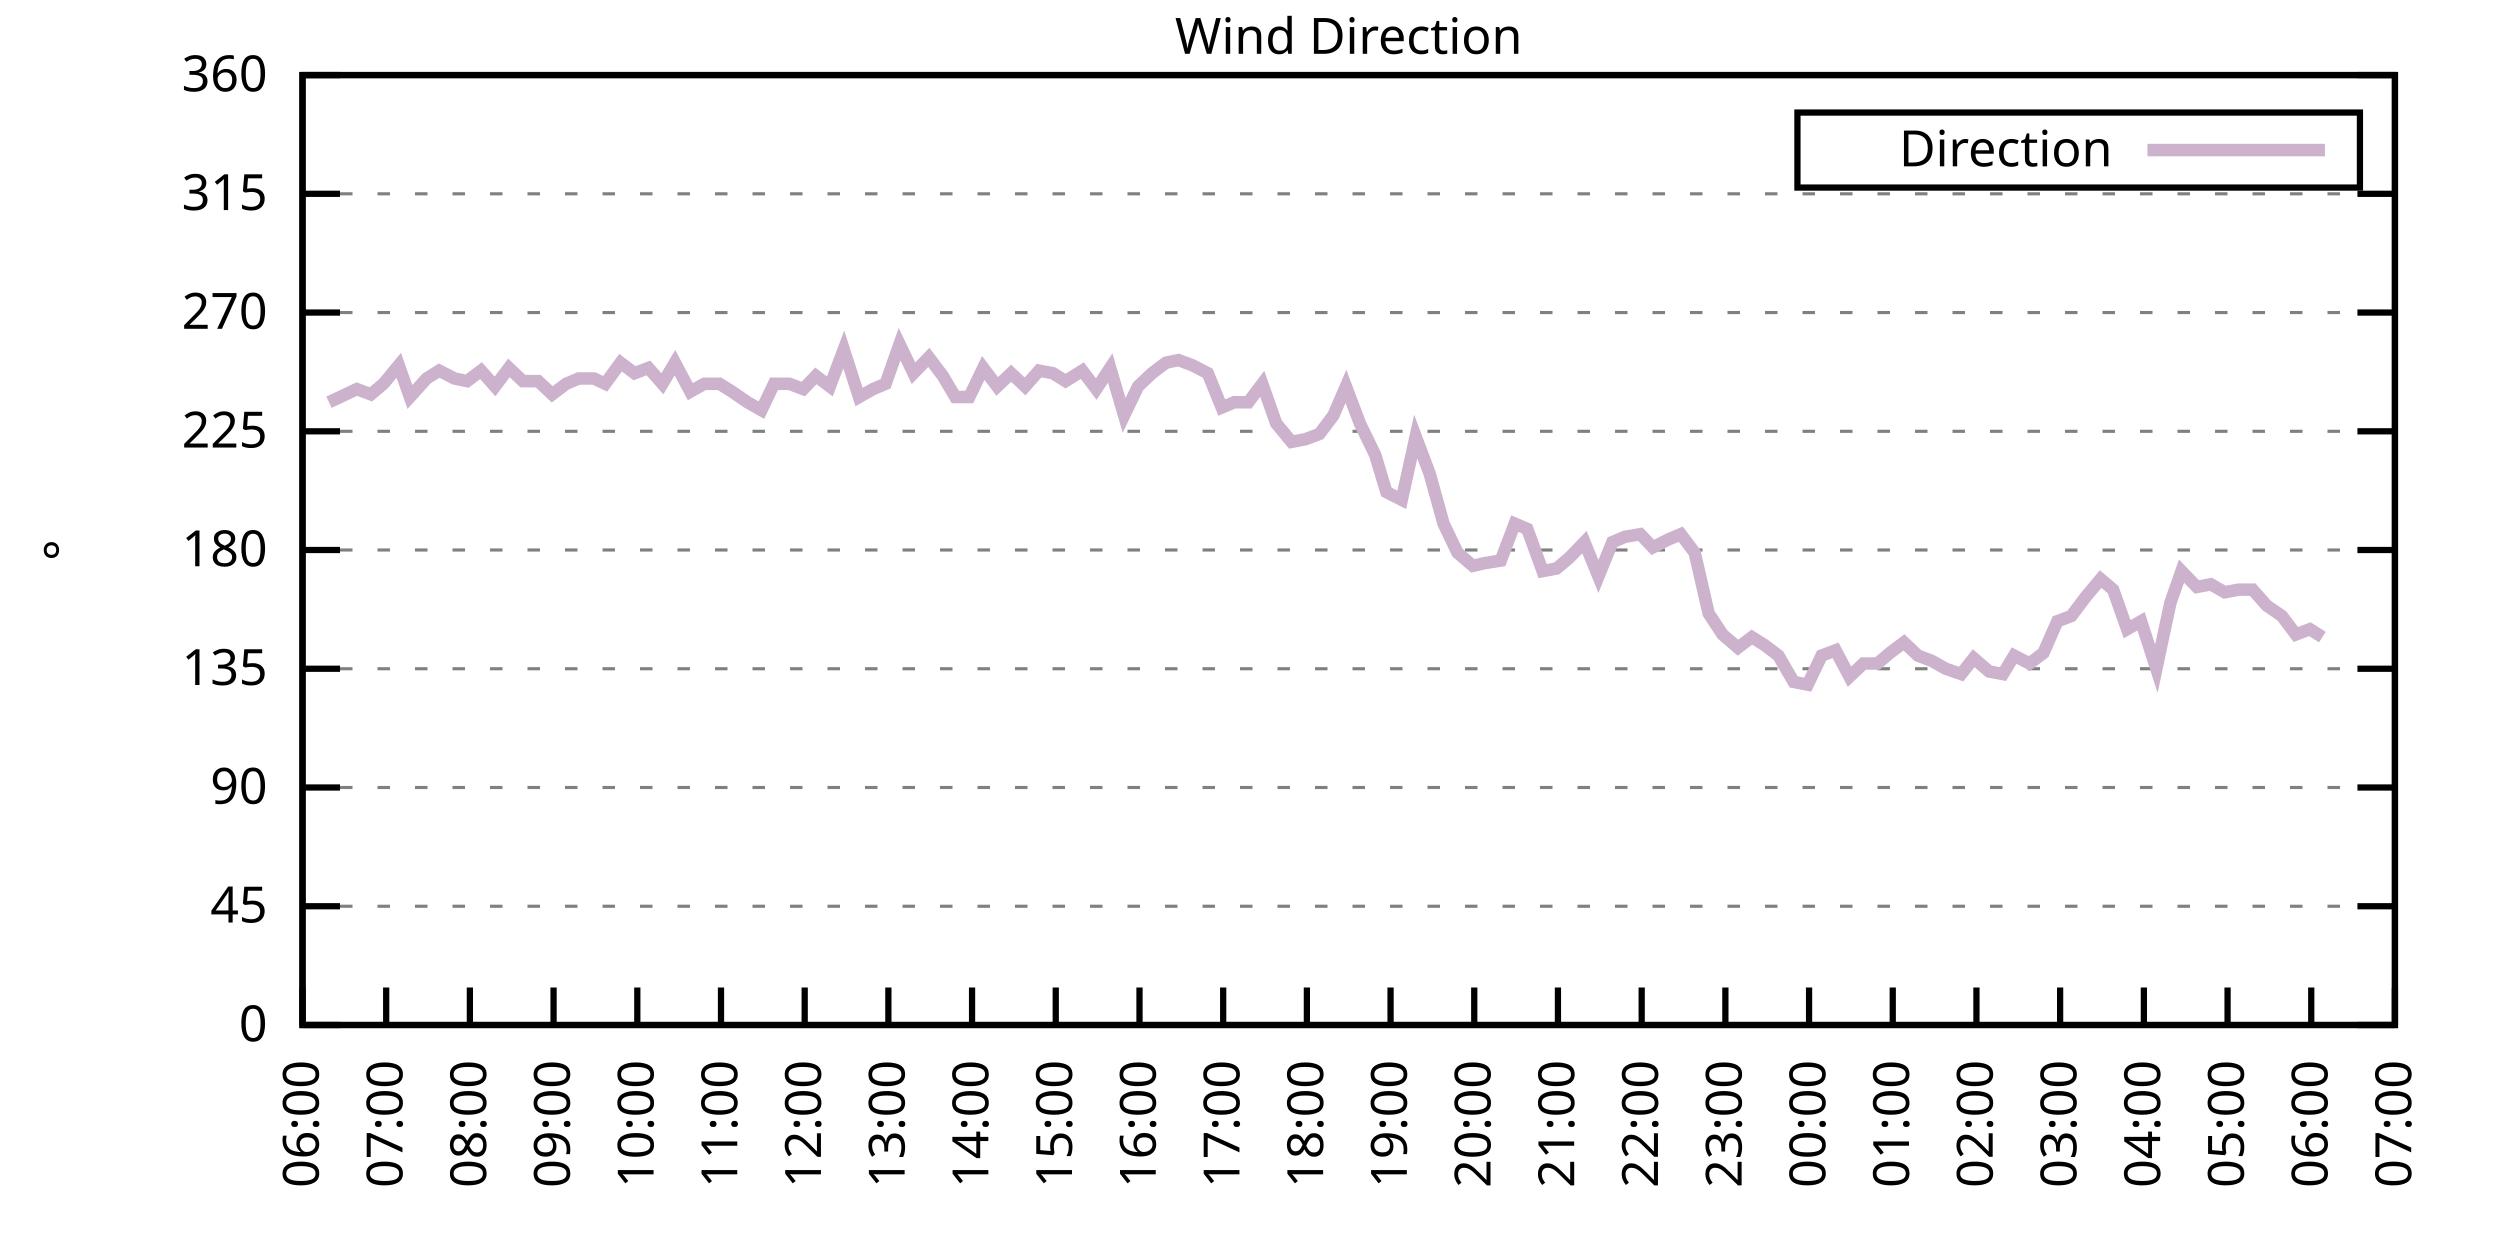
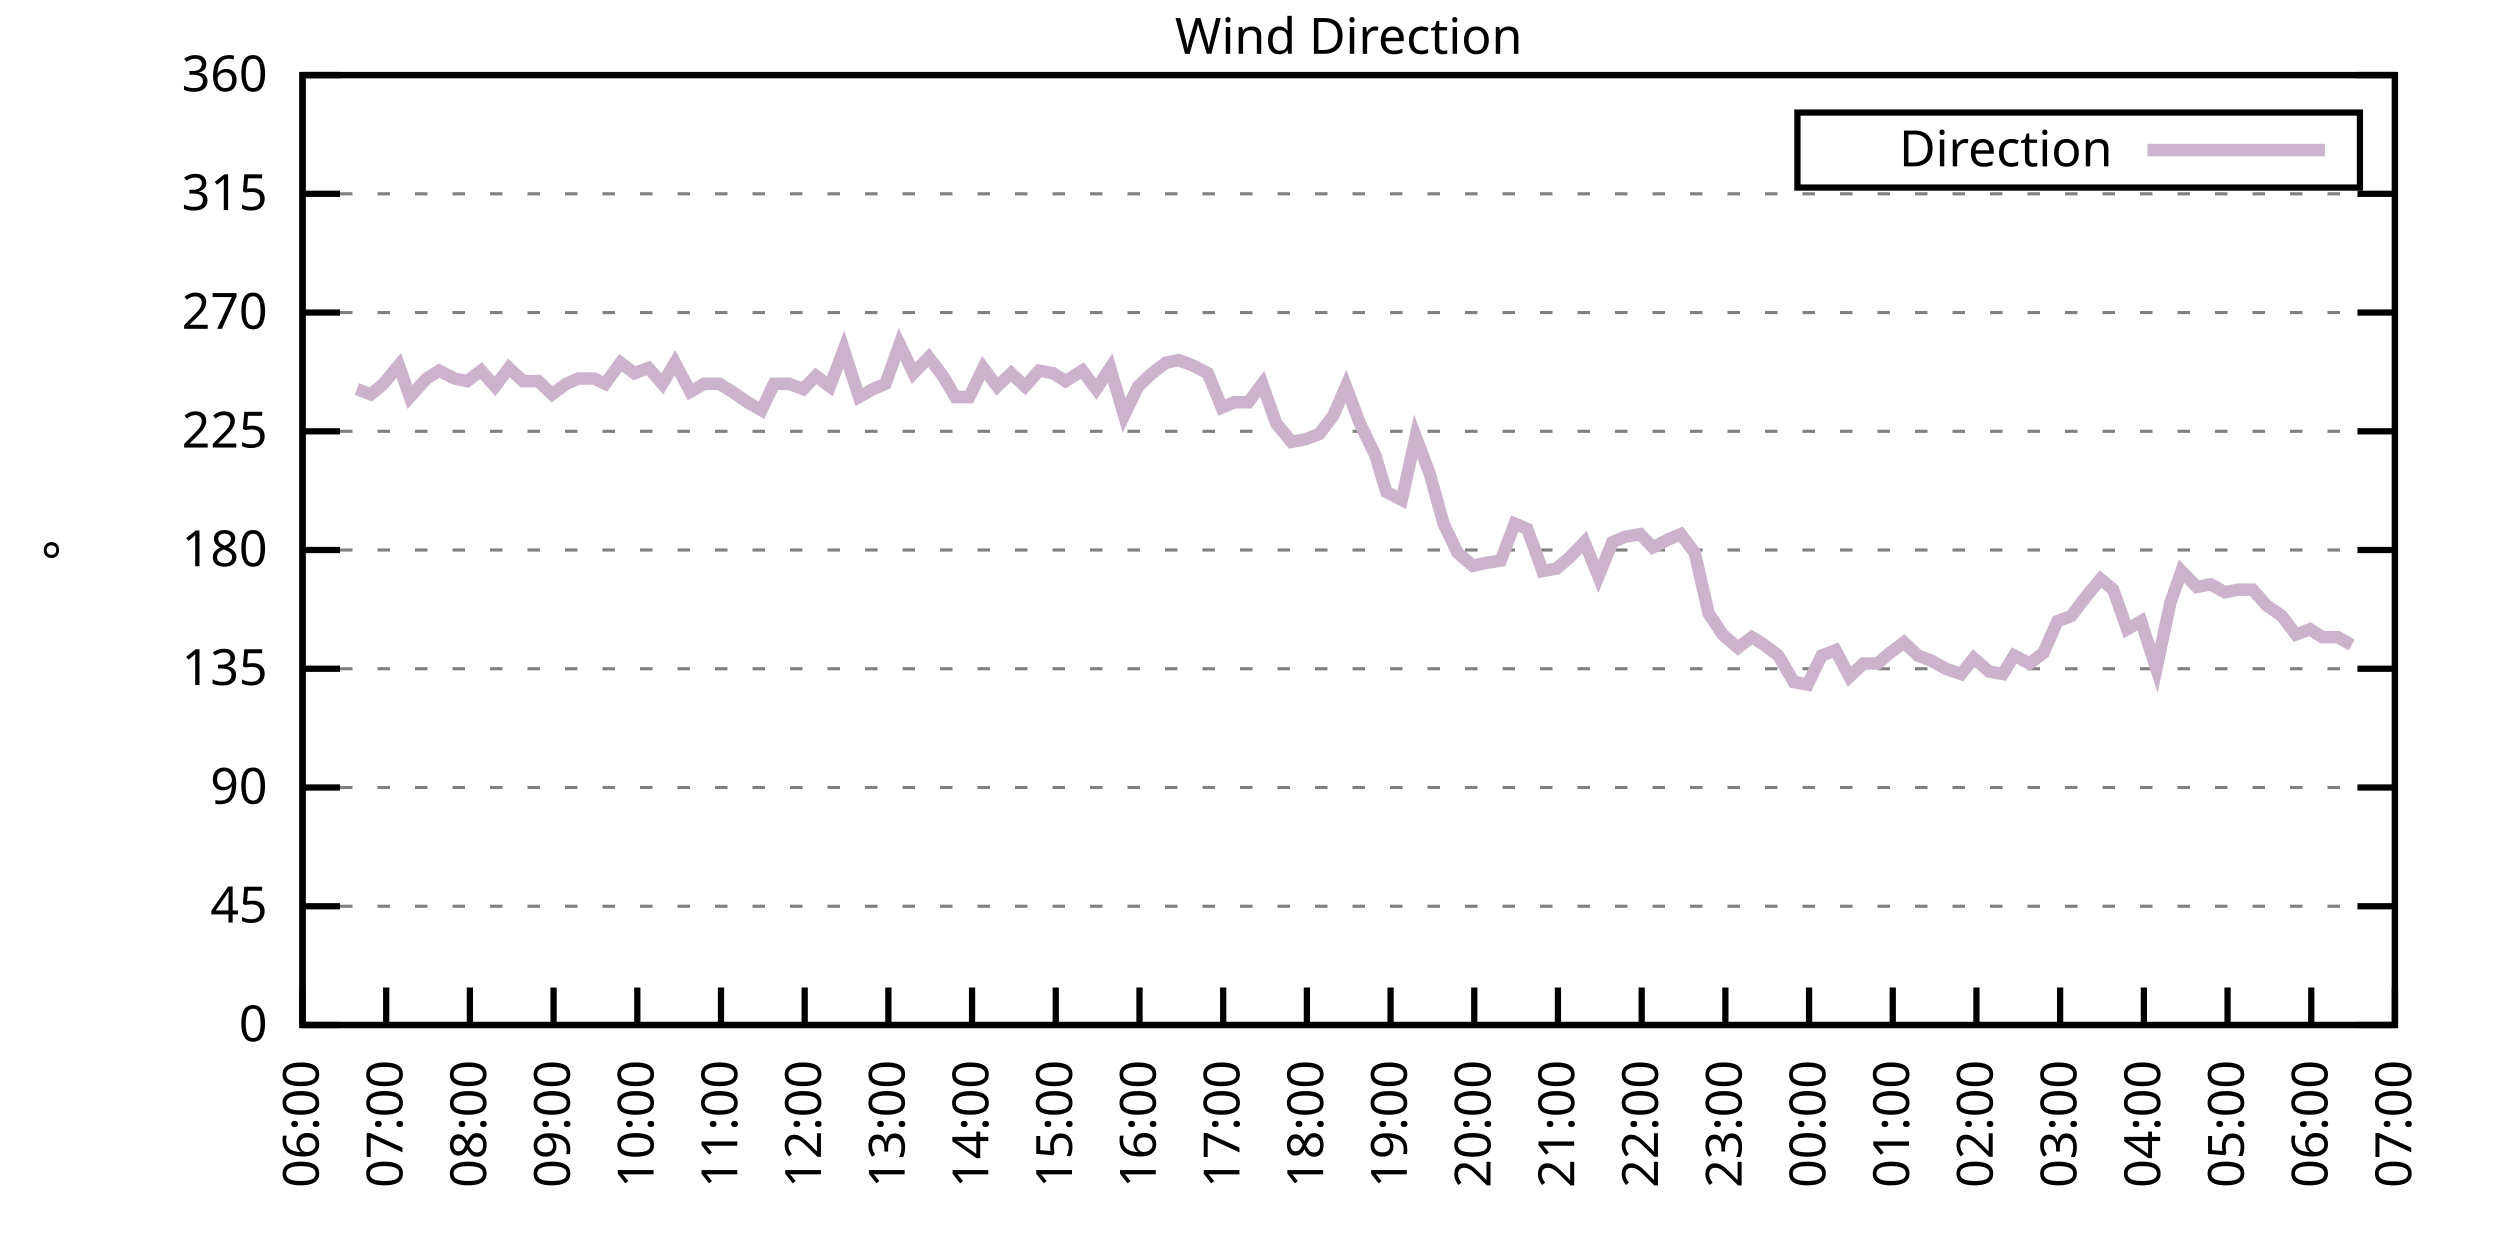
<svg xmlns="http://www.w3.org/2000/svg" xmlns:xlink="http://www.w3.org/1999/xlink" width="400" height="200" viewBox="0 0 400 200">
  <g id="gnuplot_canvas">
    <rect x="0" y="0" width="400" height="200" fill="none" />
    <defs>
      <circle id="gpDot" r="0.5" stroke-width="0.5" stroke="currentColor" />
      <path id="gpPt0" stroke-width="0.333" stroke="currentColor" d="M-1,0 h2 M0,-1 v2" />
      <path id="gpPt1" stroke-width="0.333" stroke="currentColor" d="M-1,-1 L1,1 M1,-1 L-1,1" />
      <path id="gpPt2" stroke-width="0.333" stroke="currentColor" d="M-1,0 L1,0 M0,-1 L0,1 M-1,-1 L1,1 M-1,1 L1,-1" />
      <rect id="gpPt3" stroke-width="0.333" stroke="currentColor" x="-1" y="-1" width="2" height="2" />
      <rect id="gpPt4" stroke-width="0.333" stroke="currentColor" fill="currentColor" x="-1" y="-1" width="2" height="2" />
      <circle id="gpPt5" stroke-width="0.333" stroke="currentColor" cx="0" cy="0" r="1" />
      <use xlink:href="#gpPt5" id="gpPt6" fill="currentColor" stroke="none" />
      <path id="gpPt7" stroke-width="0.333" stroke="currentColor" d="M0,-1.33 L-1.33,0.67 L1.33,0.67 z" />
      <use xlink:href="#gpPt7" id="gpPt8" fill="currentColor" stroke="none" />
      <use xlink:href="#gpPt7" id="gpPt9" stroke="currentColor" transform="rotate(180)" />
      <use xlink:href="#gpPt9" id="gpPt10" fill="currentColor" stroke="none" />
      <use xlink:href="#gpPt3" id="gpPt11" stroke="currentColor" transform="rotate(45)" />
      <use xlink:href="#gpPt11" id="gpPt12" fill="currentColor" stroke="none" />
      <path id="gpPt13" stroke-width="0.333" stroke="currentColor" d="M0,1.330 L1.265,0.411 L0.782,-1.067 L-0.782,-1.076 L-1.265,0.411 z" />
      <use xlink:href="#gpPt13" id="gpPt14" fill="currentColor" stroke="none" />
      <filter id="textbox" filterUnits="objectBoundingBox" x="0" y="0" height="1" width="1">
        <feFlood flood-color="white" flood-opacity="1" result="bgnd" />
        <feComposite in="SourceGraphic" in2="bgnd" operator="atop" />
      </filter>
      <filter id="greybox" filterUnits="objectBoundingBox" x="0" y="0" height="1" width="1">
        <feFlood flood-color="lightgrey" flood-opacity="1" result="grey" />
        <feComposite in="SourceGraphic" in2="grey" operator="atop" />
      </filter>
    </defs>
    <g fill="none" color="white" stroke="currentColor" stroke-width="1.00" stroke-linecap="butt" stroke-linejoin="miter">
</g>
    <g fill="none" color="black" stroke="currentColor" stroke-width="1.00" stroke-linecap="butt" stroke-linejoin="miter">
      <g stroke="none" shape-rendering="crispEdges">
        <polygon fill="rgb(255, 255, 255)" points="48.40,164.00 383.18,164.00 383.18,12.02 48.40,12.02 " />
      </g>
    </g>
    <g fill="none" color="black" stroke="currentColor" stroke-width="1.00" stroke-linecap="butt" stroke-linejoin="miter">
</g>
    <g fill="none" color="black" stroke="black" stroke-width="0.50" stroke-linecap="butt" stroke-linejoin="miter">
</g>
    <g fill="none" color="gray" stroke="currentColor" stroke-width="0.50" stroke-linecap="butt" stroke-linejoin="miter">
      <path stroke="gray" stroke-dasharray="2,4" class="gridline" d="M48.40,164.00 L383.19,164.00  " />
    </g>
    <g fill="none" color="gray" stroke="gray" stroke-width="1.00" stroke-linecap="butt" stroke-linejoin="miter">
</g>
    <g fill="none" color="black" stroke="currentColor" stroke-width="1.00" stroke-linecap="butt" stroke-linejoin="miter">
      <path stroke="black" d="M48.40,164.00 L54.40,164.00 M383.19,164.00 L377.19,164.00  " />
      <g transform="translate(42.80,166.60)" stroke="none" fill="black" font-family="Sans" font-size="8.00" text-anchor="end">
        <text>
          <tspan font-family="Sans"> 0</tspan>
        </text>
      </g>
    </g>
    <g fill="none" color="black" stroke="currentColor" stroke-width="1.00" stroke-linecap="butt" stroke-linejoin="miter">
</g>
    <g fill="none" color="black" stroke="black" stroke-width="0.50" stroke-linecap="butt" stroke-linejoin="miter">
</g>
    <g fill="none" color="gray" stroke="currentColor" stroke-width="0.50" stroke-linecap="butt" stroke-linejoin="miter">
      <path stroke="gray" stroke-dasharray="2,4" class="gridline" d="M48.40,145.00 L383.19,145.00  " />
    </g>
    <g fill="none" color="gray" stroke="gray" stroke-width="1.00" stroke-linecap="butt" stroke-linejoin="miter">
</g>
    <g fill="none" color="black" stroke="currentColor" stroke-width="1.00" stroke-linecap="butt" stroke-linejoin="miter">
      <path stroke="black" d="M48.40,145.00 L54.40,145.00 M383.19,145.00 L377.19,145.00  " />
      <g transform="translate(42.80,147.60)" stroke="none" fill="black" font-family="Sans" font-size="8.00" text-anchor="end">
        <text>
          <tspan font-family="Sans"> 45</tspan>
        </text>
      </g>
    </g>
    <g fill="none" color="black" stroke="currentColor" stroke-width="1.00" stroke-linecap="butt" stroke-linejoin="miter">
</g>
    <g fill="none" color="black" stroke="black" stroke-width="0.50" stroke-linecap="butt" stroke-linejoin="miter">
</g>
    <g fill="none" color="gray" stroke="currentColor" stroke-width="0.50" stroke-linecap="butt" stroke-linejoin="miter">
      <path stroke="gray" stroke-dasharray="2,4" class="gridline" d="M48.40,126.00 L383.19,126.00  " />
    </g>
    <g fill="none" color="gray" stroke="gray" stroke-width="1.00" stroke-linecap="butt" stroke-linejoin="miter">
</g>
    <g fill="none" color="black" stroke="currentColor" stroke-width="1.00" stroke-linecap="butt" stroke-linejoin="miter">
      <path stroke="black" d="M48.40,126.00 L54.40,126.00 M383.19,126.00 L377.19,126.00  " />
      <g transform="translate(42.80,128.60)" stroke="none" fill="black" font-family="Sans" font-size="8.00" text-anchor="end">
        <text>
          <tspan font-family="Sans"> 90</tspan>
        </text>
      </g>
    </g>
    <g fill="none" color="black" stroke="currentColor" stroke-width="1.00" stroke-linecap="butt" stroke-linejoin="miter">
</g>
    <g fill="none" color="black" stroke="black" stroke-width="0.50" stroke-linecap="butt" stroke-linejoin="miter">
</g>
    <g fill="none" color="gray" stroke="currentColor" stroke-width="0.50" stroke-linecap="butt" stroke-linejoin="miter">
      <path stroke="gray" stroke-dasharray="2,4" class="gridline" d="M48.40,107.00 L383.19,107.00  " />
    </g>
    <g fill="none" color="gray" stroke="gray" stroke-width="1.00" stroke-linecap="butt" stroke-linejoin="miter">
</g>
    <g fill="none" color="black" stroke="currentColor" stroke-width="1.00" stroke-linecap="butt" stroke-linejoin="miter">
      <path stroke="black" d="M48.40,107.00 L54.40,107.00 M383.19,107.00 L377.19,107.00  " />
      <g transform="translate(42.80,109.60)" stroke="none" fill="black" font-family="Sans" font-size="8.00" text-anchor="end">
        <text>
          <tspan font-family="Sans"> 135</tspan>
        </text>
      </g>
    </g>
    <g fill="none" color="black" stroke="currentColor" stroke-width="1.00" stroke-linecap="butt" stroke-linejoin="miter">
</g>
    <g fill="none" color="black" stroke="black" stroke-width="0.50" stroke-linecap="butt" stroke-linejoin="miter">
</g>
    <g fill="none" color="gray" stroke="currentColor" stroke-width="0.50" stroke-linecap="butt" stroke-linejoin="miter">
      <path stroke="gray" stroke-dasharray="2,4" class="gridline" d="M48.40,88.00 L383.19,88.00  " />
    </g>
    <g fill="none" color="gray" stroke="gray" stroke-width="1.00" stroke-linecap="butt" stroke-linejoin="miter">
</g>
    <g fill="none" color="black" stroke="currentColor" stroke-width="1.00" stroke-linecap="butt" stroke-linejoin="miter">
      <path stroke="black" d="M48.40,88.00 L54.40,88.00 M383.19,88.00 L377.19,88.00  " />
      <g transform="translate(42.80,90.60)" stroke="none" fill="black" font-family="Sans" font-size="8.00" text-anchor="end">
        <text>
          <tspan font-family="Sans"> 180</tspan>
        </text>
      </g>
    </g>
    <g fill="none" color="black" stroke="currentColor" stroke-width="1.00" stroke-linecap="butt" stroke-linejoin="miter">
</g>
    <g fill="none" color="black" stroke="black" stroke-width="0.50" stroke-linecap="butt" stroke-linejoin="miter">
</g>
    <g fill="none" color="gray" stroke="currentColor" stroke-width="0.50" stroke-linecap="butt" stroke-linejoin="miter">
      <path stroke="gray" stroke-dasharray="2,4" class="gridline" d="M48.40,69.01 L383.19,69.01  " />
    </g>
    <g fill="none" color="gray" stroke="gray" stroke-width="1.00" stroke-linecap="butt" stroke-linejoin="miter">
</g>
    <g fill="none" color="black" stroke="currentColor" stroke-width="1.00" stroke-linecap="butt" stroke-linejoin="miter">
      <path stroke="black" d="M48.40,69.01 L54.40,69.01 M383.19,69.01 L377.19,69.01  " />
      <g transform="translate(42.80,71.61)" stroke="none" fill="black" font-family="Sans" font-size="8.00" text-anchor="end">
        <text>
          <tspan font-family="Sans"> 225</tspan>
        </text>
      </g>
    </g>
    <g fill="none" color="black" stroke="currentColor" stroke-width="1.00" stroke-linecap="butt" stroke-linejoin="miter">
</g>
    <g fill="none" color="black" stroke="black" stroke-width="0.50" stroke-linecap="butt" stroke-linejoin="miter">
</g>
    <g fill="none" color="gray" stroke="currentColor" stroke-width="0.50" stroke-linecap="butt" stroke-linejoin="miter">
      <path stroke="gray" stroke-dasharray="2,4" class="gridline" d="M48.40,50.01 L383.19,50.01  " />
    </g>
    <g fill="none" color="gray" stroke="gray" stroke-width="1.00" stroke-linecap="butt" stroke-linejoin="miter">
</g>
    <g fill="none" color="black" stroke="currentColor" stroke-width="1.00" stroke-linecap="butt" stroke-linejoin="miter">
      <path stroke="black" d="M48.40,50.01 L54.40,50.01 M383.19,50.01 L377.19,50.01  " />
      <g transform="translate(42.80,52.61)" stroke="none" fill="black" font-family="Sans" font-size="8.00" text-anchor="end">
        <text>
          <tspan font-family="Sans"> 270</tspan>
        </text>
      </g>
    </g>
    <g fill="none" color="black" stroke="currentColor" stroke-width="1.00" stroke-linecap="butt" stroke-linejoin="miter">
</g>
    <g fill="none" color="black" stroke="black" stroke-width="0.50" stroke-linecap="butt" stroke-linejoin="miter">
</g>
    <g fill="none" color="gray" stroke="currentColor" stroke-width="0.50" stroke-linecap="butt" stroke-linejoin="miter">
      <path stroke="gray" stroke-dasharray="2,4" class="gridline" d="M48.40,31.01 L383.19,31.01  " />
    </g>
    <g fill="none" color="gray" stroke="gray" stroke-width="1.00" stroke-linecap="butt" stroke-linejoin="miter">
</g>
    <g fill="none" color="black" stroke="currentColor" stroke-width="1.00" stroke-linecap="butt" stroke-linejoin="miter">
      <path stroke="black" d="M48.40,31.01 L54.40,31.01 M383.19,31.01 L377.19,31.01  " />
      <g transform="translate(42.80,33.61)" stroke="none" fill="black" font-family="Sans" font-size="8.00" text-anchor="end">
        <text>
          <tspan font-family="Sans"> 315</tspan>
        </text>
      </g>
    </g>
    <g fill="none" color="black" stroke="currentColor" stroke-width="1.00" stroke-linecap="butt" stroke-linejoin="miter">
</g>
    <g fill="none" color="black" stroke="black" stroke-width="0.50" stroke-linecap="butt" stroke-linejoin="miter">
</g>
    <g fill="none" color="gray" stroke="currentColor" stroke-width="0.50" stroke-linecap="butt" stroke-linejoin="miter">
      <path stroke="gray" stroke-dasharray="2,4" class="gridline" d="M48.40,12.01 L383.19,12.01  " />
    </g>
    <g fill="none" color="gray" stroke="gray" stroke-width="1.00" stroke-linecap="butt" stroke-linejoin="miter">
</g>
    <g fill="none" color="black" stroke="currentColor" stroke-width="1.00" stroke-linecap="butt" stroke-linejoin="miter">
      <path stroke="black" d="M48.40,12.01 L54.40,12.01 M383.19,12.01 L377.19,12.01  " />
      <g transform="translate(42.80,14.61)" stroke="none" fill="black" font-family="Sans" font-size="8.00" text-anchor="end">
        <text>
          <tspan font-family="Sans"> 360</tspan>
        </text>
      </g>
    </g>
    <g fill="none" color="black" stroke="currentColor" stroke-width="1.00" stroke-linecap="butt" stroke-linejoin="miter">
      <path stroke="black" d="M48.40,164.00 L48.40,158.00  " />
      <g transform="translate(51.00,169.60) rotate(270.00)" stroke="none" fill="black" font-family="Sans" font-size="8.00" text-anchor="end">
        <text>
          <tspan font-family="Sans">06:00</tspan>
        </text>
      </g>
    </g>
    <g fill="none" color="black" stroke="currentColor" stroke-width="1.00" stroke-linecap="butt" stroke-linejoin="miter">
      <path stroke="black" d="M61.79,164.00 L61.79,158.00  " />
      <g transform="translate(64.39,169.60) rotate(270.00)" stroke="none" fill="black" font-family="Sans" font-size="8.00" text-anchor="end">
        <text>
          <tspan font-family="Sans">07:00</tspan>
        </text>
      </g>
    </g>
    <g fill="none" color="black" stroke="currentColor" stroke-width="1.00" stroke-linecap="butt" stroke-linejoin="miter">
      <path stroke="black" d="M75.18,164.00 L75.18,158.00  " />
      <g transform="translate(77.78,169.60) rotate(270.00)" stroke="none" fill="black" font-family="Sans" font-size="8.00" text-anchor="end">
        <text>
          <tspan font-family="Sans">08:00</tspan>
        </text>
      </g>
    </g>
    <g fill="none" color="black" stroke="currentColor" stroke-width="1.00" stroke-linecap="butt" stroke-linejoin="miter">
      <path stroke="black" d="M88.57,164.00 L88.57,158.00  " />
      <g transform="translate(91.17,169.60) rotate(270.00)" stroke="none" fill="black" font-family="Sans" font-size="8.00" text-anchor="end">
        <text>
          <tspan font-family="Sans">09:00</tspan>
        </text>
      </g>
    </g>
    <g fill="none" color="black" stroke="currentColor" stroke-width="1.00" stroke-linecap="butt" stroke-linejoin="miter">
      <path stroke="black" d="M101.97,164.00 L101.97,158.00  " />
      <g transform="translate(104.57,169.60) rotate(270.00)" stroke="none" fill="black" font-family="Sans" font-size="8.00" text-anchor="end">
        <text>
          <tspan font-family="Sans">10:00</tspan>
        </text>
      </g>
    </g>
    <g fill="none" color="black" stroke="currentColor" stroke-width="1.00" stroke-linecap="butt" stroke-linejoin="miter">
      <path stroke="black" d="M115.36,164.00 L115.36,158.00  " />
      <g transform="translate(117.96,169.60) rotate(270.00)" stroke="none" fill="black" font-family="Sans" font-size="8.00" text-anchor="end">
        <text>
          <tspan font-family="Sans">11:00</tspan>
        </text>
      </g>
    </g>
    <g fill="none" color="black" stroke="currentColor" stroke-width="1.00" stroke-linecap="butt" stroke-linejoin="miter">
      <path stroke="black" d="M128.75,164.00 L128.75,158.00  " />
      <g transform="translate(131.35,169.60) rotate(270.00)" stroke="none" fill="black" font-family="Sans" font-size="8.00" text-anchor="end">
        <text>
          <tspan font-family="Sans">12:00</tspan>
        </text>
      </g>
    </g>
    <g fill="none" color="black" stroke="currentColor" stroke-width="1.00" stroke-linecap="butt" stroke-linejoin="miter">
      <path stroke="black" d="M142.14,164.00 L142.14,158.00  " />
      <g transform="translate(144.74,169.60) rotate(270.00)" stroke="none" fill="black" font-family="Sans" font-size="8.00" text-anchor="end">
        <text>
          <tspan font-family="Sans">13:00</tspan>
        </text>
      </g>
    </g>
    <g fill="none" color="black" stroke="currentColor" stroke-width="1.00" stroke-linecap="butt" stroke-linejoin="miter">
      <path stroke="black" d="M155.53,164.00 L155.53,158.00  " />
      <g transform="translate(158.13,169.60) rotate(270.00)" stroke="none" fill="black" font-family="Sans" font-size="8.00" text-anchor="end">
        <text>
          <tspan font-family="Sans">14:00</tspan>
        </text>
      </g>
    </g>
    <g fill="none" color="black" stroke="currentColor" stroke-width="1.00" stroke-linecap="butt" stroke-linejoin="miter">
      <path stroke="black" d="M168.92,164.00 L168.92,158.00  " />
      <g transform="translate(171.52,169.60) rotate(270.00)" stroke="none" fill="black" font-family="Sans" font-size="8.00" text-anchor="end">
        <text>
          <tspan font-family="Sans">15:00</tspan>
        </text>
      </g>
    </g>
    <g fill="none" color="black" stroke="currentColor" stroke-width="1.00" stroke-linecap="butt" stroke-linejoin="miter">
      <path stroke="black" d="M182.32,164.00 L182.32,158.00  " />
      <g transform="translate(184.92,169.60) rotate(270.00)" stroke="none" fill="black" font-family="Sans" font-size="8.00" text-anchor="end">
        <text>
          <tspan font-family="Sans">16:00</tspan>
        </text>
      </g>
    </g>
    <g fill="none" color="black" stroke="currentColor" stroke-width="1.00" stroke-linecap="butt" stroke-linejoin="miter">
      <path stroke="black" d="M195.71,164.00 L195.71,158.00  " />
      <g transform="translate(198.31,169.60) rotate(270.00)" stroke="none" fill="black" font-family="Sans" font-size="8.00" text-anchor="end">
        <text>
          <tspan font-family="Sans">17:00</tspan>
        </text>
      </g>
    </g>
    <g fill="none" color="black" stroke="currentColor" stroke-width="1.00" stroke-linecap="butt" stroke-linejoin="miter">
      <path stroke="black" d="M209.10,164.00 L209.10,158.00  " />
      <g transform="translate(211.70,169.60) rotate(270.00)" stroke="none" fill="black" font-family="Sans" font-size="8.00" text-anchor="end">
        <text>
          <tspan font-family="Sans">18:00</tspan>
        </text>
      </g>
    </g>
    <g fill="none" color="black" stroke="currentColor" stroke-width="1.00" stroke-linecap="butt" stroke-linejoin="miter">
      <path stroke="black" d="M222.49,164.00 L222.49,158.00  " />
      <g transform="translate(225.09,169.60) rotate(270.00)" stroke="none" fill="black" font-family="Sans" font-size="8.00" text-anchor="end">
        <text>
          <tspan font-family="Sans">19:00</tspan>
        </text>
      </g>
    </g>
    <g fill="none" color="black" stroke="currentColor" stroke-width="1.00" stroke-linecap="butt" stroke-linejoin="miter">
      <path stroke="black" d="M235.88,164.00 L235.88,158.00  " />
      <g transform="translate(238.48,169.60) rotate(270.00)" stroke="none" fill="black" font-family="Sans" font-size="8.00" text-anchor="end">
        <text>
          <tspan font-family="Sans">20:00</tspan>
        </text>
      </g>
    </g>
    <g fill="none" color="black" stroke="currentColor" stroke-width="1.00" stroke-linecap="butt" stroke-linejoin="miter">
      <path stroke="black" d="M249.27,164.00 L249.27,158.00  " />
      <g transform="translate(251.87,169.60) rotate(270.00)" stroke="none" fill="black" font-family="Sans" font-size="8.00" text-anchor="end">
        <text>
          <tspan font-family="Sans">21:00</tspan>
        </text>
      </g>
    </g>
    <g fill="none" color="black" stroke="currentColor" stroke-width="1.00" stroke-linecap="butt" stroke-linejoin="miter">
      <path stroke="black" d="M262.67,164.00 L262.67,158.00  " />
      <g transform="translate(265.27,169.60) rotate(270.00)" stroke="none" fill="black" font-family="Sans" font-size="8.00" text-anchor="end">
        <text>
          <tspan font-family="Sans">22:00</tspan>
        </text>
      </g>
    </g>
    <g fill="none" color="black" stroke="currentColor" stroke-width="1.00" stroke-linecap="butt" stroke-linejoin="miter">
      <path stroke="black" d="M276.06,164.00 L276.06,158.00  " />
      <g transform="translate(278.66,169.60) rotate(270.00)" stroke="none" fill="black" font-family="Sans" font-size="8.00" text-anchor="end">
        <text>
          <tspan font-family="Sans">23:00</tspan>
        </text>
      </g>
    </g>
    <g fill="none" color="black" stroke="currentColor" stroke-width="1.00" stroke-linecap="butt" stroke-linejoin="miter">
      <path stroke="black" d="M289.45,164.00 L289.45,158.00  " />
      <g transform="translate(292.05,169.60) rotate(270.00)" stroke="none" fill="black" font-family="Sans" font-size="8.00" text-anchor="end">
        <text>
          <tspan font-family="Sans">00:00</tspan>
        </text>
      </g>
    </g>
    <g fill="none" color="black" stroke="currentColor" stroke-width="1.00" stroke-linecap="butt" stroke-linejoin="miter">
      <path stroke="black" d="M302.84,164.00 L302.84,158.00  " />
      <g transform="translate(305.44,169.60) rotate(270.00)" stroke="none" fill="black" font-family="Sans" font-size="8.00" text-anchor="end">
        <text>
          <tspan font-family="Sans">01:00</tspan>
        </text>
      </g>
    </g>
    <g fill="none" color="black" stroke="currentColor" stroke-width="1.00" stroke-linecap="butt" stroke-linejoin="miter">
      <path stroke="black" d="M316.23,164.00 L316.23,158.00  " />
      <g transform="translate(318.83,169.60) rotate(270.00)" stroke="none" fill="black" font-family="Sans" font-size="8.00" text-anchor="end">
        <text>
          <tspan font-family="Sans">02:00</tspan>
        </text>
      </g>
    </g>
    <g fill="none" color="black" stroke="currentColor" stroke-width="1.00" stroke-linecap="butt" stroke-linejoin="miter">
      <path stroke="black" d="M329.62,164.00 L329.62,158.00  " />
      <g transform="translate(332.22,169.60) rotate(270.00)" stroke="none" fill="black" font-family="Sans" font-size="8.00" text-anchor="end">
        <text>
          <tspan font-family="Sans">03:00</tspan>
        </text>
      </g>
    </g>
    <g fill="none" color="black" stroke="currentColor" stroke-width="1.00" stroke-linecap="butt" stroke-linejoin="miter">
      <path stroke="black" d="M343.02,164.00 L343.02,158.00  " />
      <g transform="translate(345.62,169.60) rotate(270.00)" stroke="none" fill="black" font-family="Sans" font-size="8.00" text-anchor="end">
        <text>
          <tspan font-family="Sans">04:00</tspan>
        </text>
      </g>
    </g>
    <g fill="none" color="black" stroke="currentColor" stroke-width="1.00" stroke-linecap="butt" stroke-linejoin="miter">
      <path stroke="black" d="M356.41,164.00 L356.41,158.00  " />
      <g transform="translate(359.01,169.60) rotate(270.00)" stroke="none" fill="black" font-family="Sans" font-size="8.00" text-anchor="end">
        <text>
          <tspan font-family="Sans">05:00</tspan>
        </text>
      </g>
    </g>
    <g fill="none" color="black" stroke="currentColor" stroke-width="1.00" stroke-linecap="butt" stroke-linejoin="miter">
      <path stroke="black" d="M369.80,164.00 L369.80,158.00  " />
      <g transform="translate(372.40,169.60) rotate(270.00)" stroke="none" fill="black" font-family="Sans" font-size="8.00" text-anchor="end">
        <text>
          <tspan font-family="Sans">06:00</tspan>
        </text>
      </g>
    </g>
    <g fill="none" color="black" stroke="currentColor" stroke-width="1.00" stroke-linecap="butt" stroke-linejoin="miter">
      <path stroke="black" d="M383.19,164.00 L383.19,158.00  " />
      <g transform="translate(385.79,169.60) rotate(270.00)" stroke="none" fill="black" font-family="Sans" font-size="8.00" text-anchor="end">
        <text>
          <tspan font-family="Sans">07:00</tspan>
        </text>
      </g>
    </g>
    <g fill="none" color="black" stroke="currentColor" stroke-width="1.00" stroke-linecap="butt" stroke-linejoin="miter">
</g>
    <g fill="none" color="black" stroke="currentColor" stroke-width="1.00" stroke-linecap="butt" stroke-linejoin="miter">
      <path stroke="black" d="M48.40,12.01 L48.40,164.00 L383.19,164.00 L383.19,12.01 L48.40,12.01 Z  " />
    </g>
    <g fill="none" color="black" stroke="currentColor" stroke-width="1.00" stroke-linecap="butt" stroke-linejoin="miter">
</g>
    <g fill="none" color="black" stroke="currentColor" stroke-width="1.00" stroke-linecap="butt" stroke-linejoin="miter">
      <path stroke="black" d="M287.59,30.01 L287.59,18.01 L377.59,18.01 L377.59,30.01 L287.59,30.01 Z  " />
    </g>
    <g id="Wind_direction_plot_1">
      <g fill="none" color="white" stroke="black" stroke-width="2.00" stroke-linecap="butt" stroke-linejoin="miter">
</g>
      <g fill="none" color="black" stroke="currentColor" stroke-width="2.00" stroke-linecap="butt" stroke-linejoin="miter">
        <g transform="translate(337.99,26.61)" stroke="none" fill="black" font-family="Sans" font-size="8.00" text-anchor="end">
          <text>
            <tspan font-family="Sans">Direction</tspan>
          </text>
        </g>
      </g>
      <g fill="none" color="black" stroke="currentColor" stroke-width="2.00" stroke-linecap="butt" stroke-linejoin="miter">
-         <path stroke="rgb(204, 178, 204)" d="M343.59,24.01 L371.99,24.01 M52.64,64.36 L57.10,62.25 L59.34,63.10 L61.35,61.41 L63.80,58.45 L65.59,63.52   L68.26,60.56 L70.27,59.30 L72.73,60.56 L74.74,60.98 L76.97,59.30 L79.20,61.83 L81.43,58.87 L83.66,60.98   L86.12,60.98 L88.35,63.10 L90.58,61.41 L92.59,60.56 L95.05,60.56 L96.83,61.41 L99.29,58.03 L101.52,59.72   L103.75,58.87 L105.98,61.41 L107.99,58.03 L110.45,62.67 L112.68,61.41 L115.13,61.41 L117.14,62.67 L119.60,64.36   L121.83,65.63 L123.84,61.41 L126.29,61.41 L128.53,62.25 L130.54,60.14 L132.77,61.83 L135.00,55.92 L137.45,63.52   L139.69,62.25 L141.69,61.41 L143.93,55.07 L146.16,59.72 L148.61,57.18 L150.85,60.14 L152.85,63.52 L155.09,63.52   L157.32,58.87 L159.55,61.83 L161.78,59.72 L164.01,61.83 L166.25,59.30 L168.48,59.72 L170.49,60.98 L173.17,59.30   L175.40,62.25 L177.63,58.87 L179.86,66.47 L182.09,61.83 L184.32,59.72 L186.56,58.03 L188.57,57.61 L190.80,58.45   L193.25,59.72 L195.48,65.21 L197.49,64.36 L199.73,64.36 L201.96,61.41 L204.19,67.74 L206.64,70.70 L208.88,70.27   L211.11,69.43 L213.34,66.47 L215.35,61.83 L217.58,67.74 L220.04,72.81 L221.82,78.72 L224.28,79.98 L226.51,69.85   L228.74,75.76 L230.97,83.78 L233.20,88.43 L235.66,90.54 L237.44,90.12 L240.12,89.69 L242.36,83.78 L244.36,84.63   L246.82,91.38 L249.05,90.96 L251.06,89.27 L253.51,86.74 L255.75,92.23 L257.98,86.74 L259.99,85.89 L262.44,85.47   L264.45,87.58 L266.91,86.32 L268.92,85.47 L271.15,88.43 L273.38,98.14 L275.61,101.52 L278.07,103.63 L280.30,101.94   L282.31,103.20 L284.54,104.89 L286.99,109.11 L289.23,109.54 L291.46,104.89 L293.69,104.05 L295.92,108.27 L298.15,106.16   L300.39,106.16 L302.39,104.47 L304.63,102.78 L306.86,104.89 L309.09,105.74 L311.32,107.00 L313.78,107.85 L315.79,105.31   L318.24,107.43 L320.47,107.85 L322.26,104.89 L324.71,106.16 L326.95,104.47 L329.18,99.40 L331.41,98.56 L333.64,95.60   L336.10,92.65 L338.10,94.34 L340.34,100.67 L342.57,99.40 L345.02,107.00 L347.26,96.45 L349.04,91.38 L351.50,93.92   L353.73,93.49 L355.96,94.76 L358.19,94.34 L360.42,94.34 L362.66,96.87 L365.11,98.56 L367.34,101.52 L369.58,100.67   L371.58,101.94  " />
+         <path stroke="rgb(204, 178, 204)" d="M343.59,24.01 L371.99,24.01 M57.10,62.25 L59.34,63.10 L61.35,61.41 L63.80,58.45 L65.59,63.52 L68.26,60.56   L70.27,59.30 L72.73,60.56 L74.74,60.98 L76.97,59.30 L79.20,61.83 L81.43,58.87 L83.66,60.98 L86.12,60.98   L88.35,63.10 L90.58,61.41 L92.59,60.56 L95.05,60.56 L96.83,61.41 L99.29,58.03 L101.52,59.72 L103.75,58.87   L105.98,61.41 L107.99,58.03 L110.45,62.67 L112.68,61.41 L115.13,61.41 L117.14,62.67 L119.60,64.36 L121.83,65.63   L123.84,61.41 L126.29,61.41 L128.53,62.25 L130.54,60.14 L132.77,61.83 L135.00,55.92 L137.45,63.52 L139.69,62.25   L141.69,61.41 L143.93,55.07 L146.16,59.72 L148.61,57.18 L150.85,60.14 L152.85,63.52 L155.09,63.52 L157.32,58.87   L159.55,61.83 L161.78,59.72 L164.01,61.83 L166.25,59.30 L168.48,59.72 L170.49,60.98 L173.17,59.30 L175.40,62.25   L177.63,58.87 L179.86,66.47 L182.09,61.83 L184.32,59.72 L186.56,58.03 L188.57,57.61 L190.80,58.45 L193.25,59.72   L195.48,65.21 L197.49,64.36 L199.73,64.36 L201.96,61.41 L204.19,67.74 L206.64,70.70 L208.88,70.27 L211.11,69.43   L213.34,66.47 L215.35,61.83 L217.58,67.74 L220.04,72.81 L221.82,78.72 L224.28,79.98 L226.51,69.85 L228.74,75.76   L230.97,83.78 L233.20,88.43 L235.66,90.54 L237.44,90.12 L240.12,89.69 L242.36,83.78 L244.36,84.63 L246.82,91.38   L249.05,90.96 L251.06,89.27 L253.51,86.74 L255.75,92.23 L257.98,86.74 L259.99,85.89 L262.44,85.47 L264.45,87.58   L266.91,86.32 L268.92,85.47 L271.15,88.43 L273.38,98.14 L275.61,101.52 L278.07,103.63 L280.30,101.94 L282.31,103.20   L284.54,104.89 L286.99,109.11 L289.23,109.54 L291.46,104.89 L293.69,104.05 L295.92,108.27 L298.15,106.16 L300.39,106.16   L302.39,104.47 L304.63,102.78 L306.86,104.89 L309.09,105.74 L311.32,107.00 L313.78,107.85 L315.79,105.31 L318.24,107.43   L320.47,107.85 L322.26,104.89 L324.71,106.16 L326.95,104.47 L329.18,99.40 L331.41,98.56 L333.64,95.60 L336.10,92.65   L338.10,94.34 L340.34,100.67 L342.57,99.40 L345.02,107.00 L347.26,96.45 L349.04,91.38 L351.50,93.92 L353.73,93.49   L355.96,94.76 L358.19,94.34 L360.42,94.34 L362.66,96.87 L365.11,98.56 L367.34,101.52 L369.58,100.67 L371.58,101.94   L374.04,101.94 L376.27,103.20  " />
      </g>
    </g>
    <g fill="none" color="black" stroke="currentColor" stroke-width="2.00" stroke-linecap="butt" stroke-linejoin="miter">
</g>
    <g fill="none" color="black" stroke="black" stroke-width="1.00" stroke-linecap="butt" stroke-linejoin="miter">
</g>
    <g fill="none" color="black" stroke="currentColor" stroke-width="1.00" stroke-linecap="butt" stroke-linejoin="miter">
      <path stroke="black" d="M48.40,12.01 L48.40,164.00 L383.19,164.00 L383.19,12.01 L48.40,12.01 Z  " />
      <g transform="translate(12.80,88.01) rotate(270.00)" stroke="none" fill="black" font-family="Sans" font-size="8.00" text-anchor="middle">
        <text>
          <tspan font-family="Sans">°</tspan>
        </text>
      </g>
    </g>
    <g fill="none" color="black" stroke="currentColor" stroke-width="1.00" stroke-linecap="butt" stroke-linejoin="miter">
</g>
    <g fill="none" color="black" stroke="currentColor" stroke-width="1.00" stroke-linecap="butt" stroke-linejoin="miter">
      <g transform="translate(215.79,8.61)" stroke="none" fill="black" font-family="Sans" font-size="8.00" text-anchor="middle">
        <text>
          <tspan font-family="Sans">Wind Direction</tspan>
        </text>
      </g>
    </g>
    <g fill="none" color="black" stroke="currentColor" stroke-width="1.00" stroke-linecap="butt" stroke-linejoin="miter">
</g>
  </g>
</svg>
